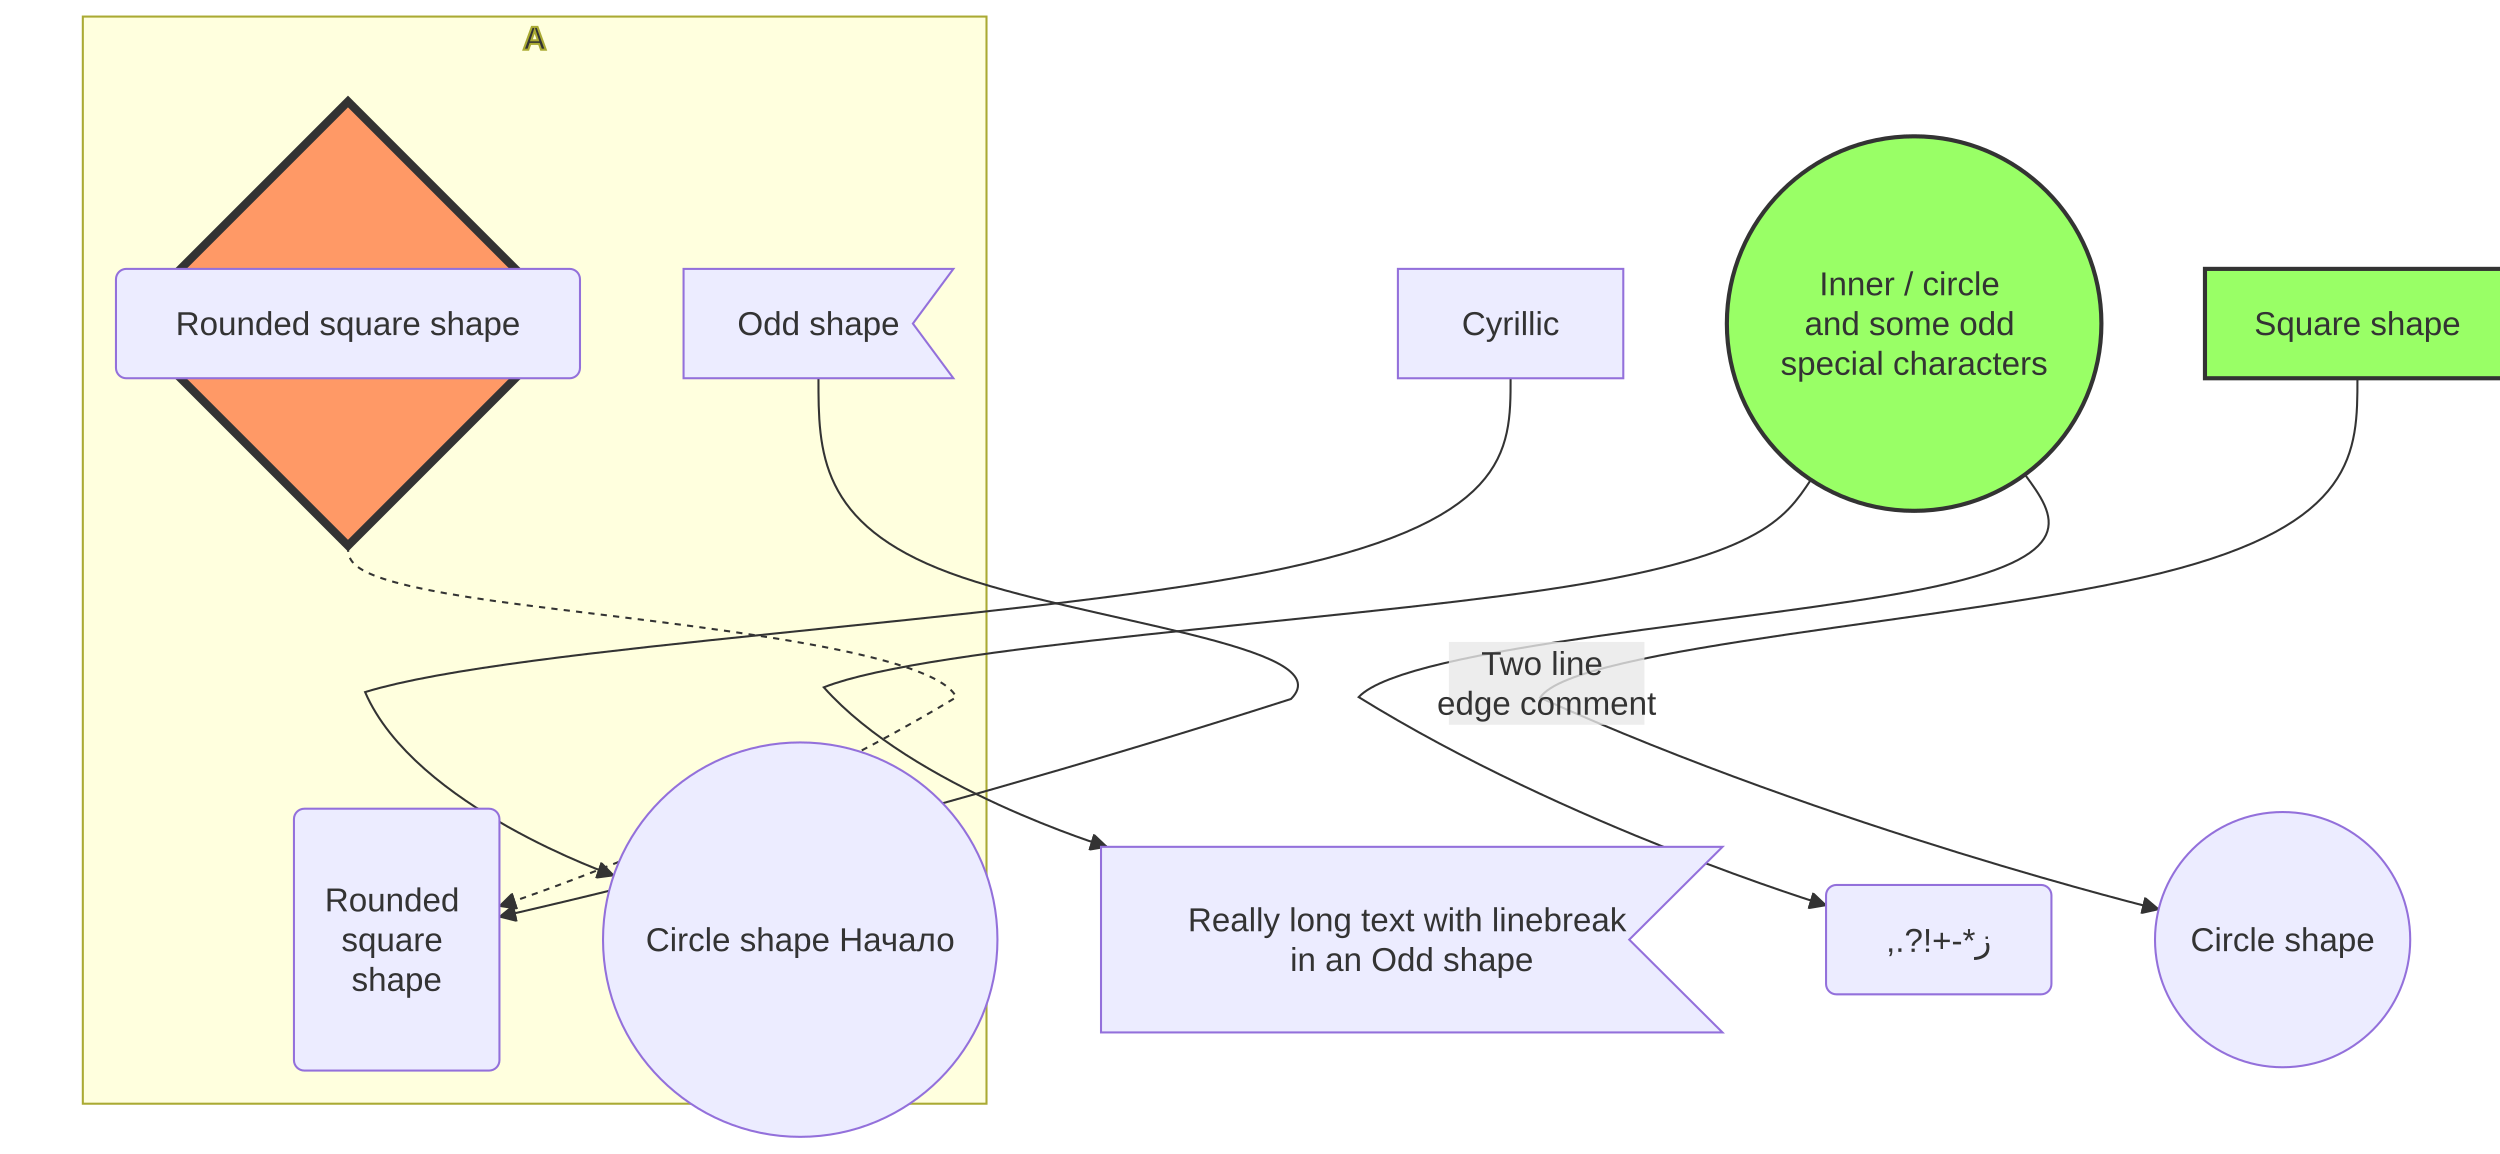
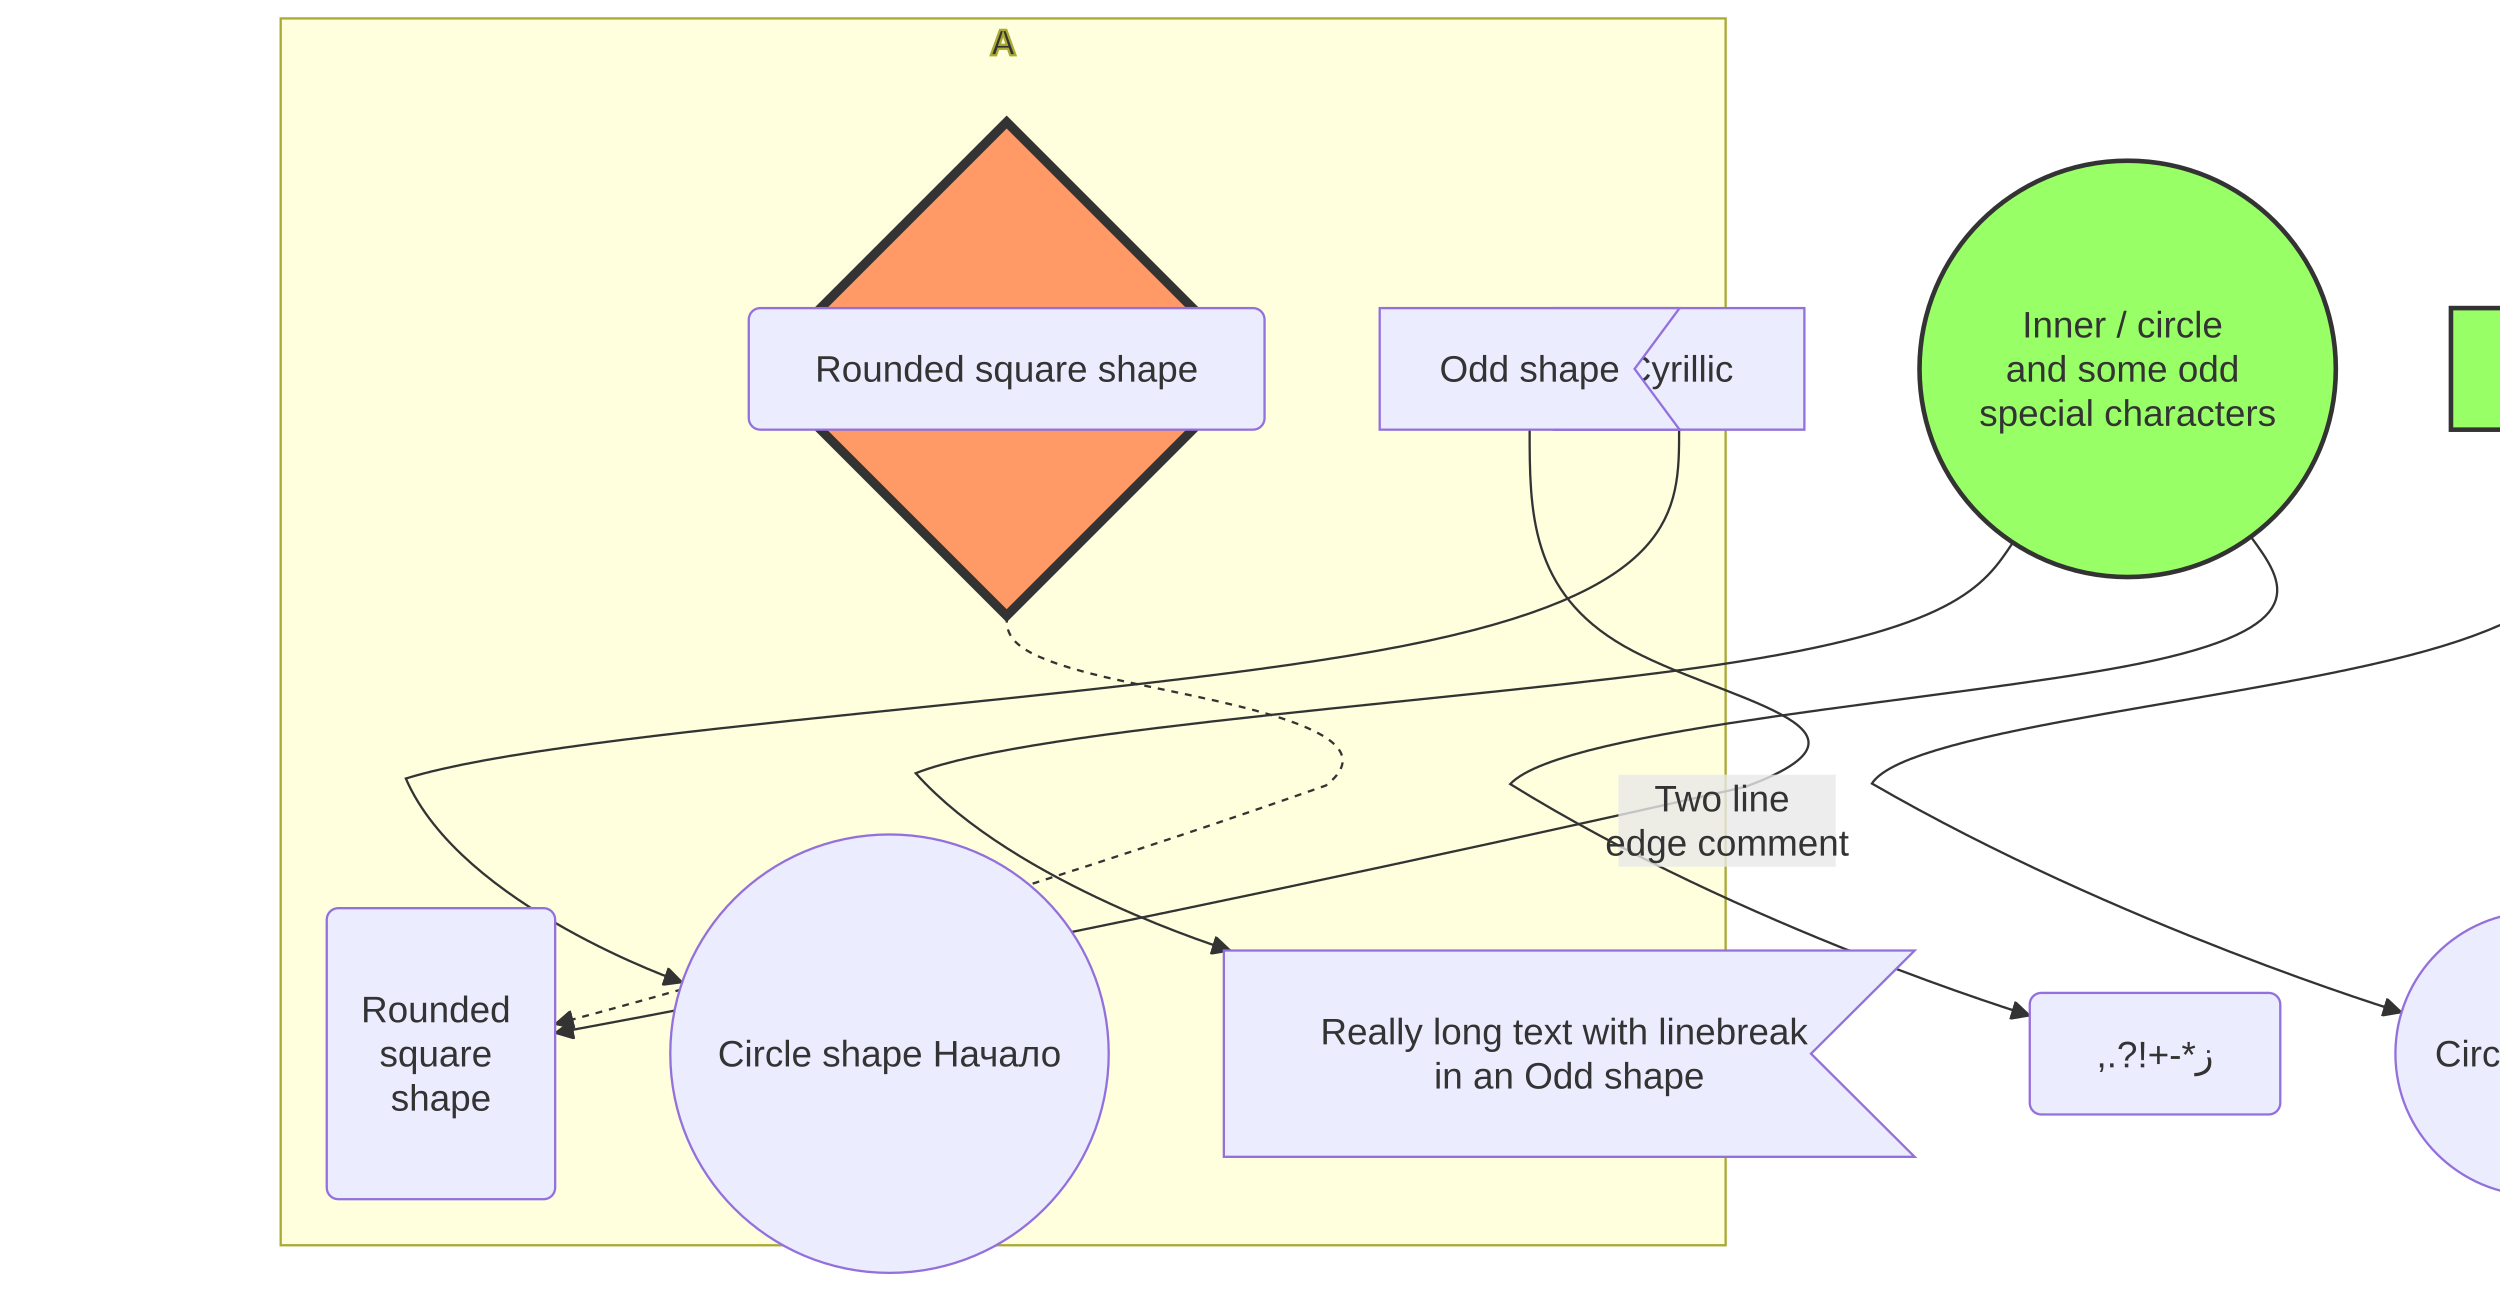
- <svg xmlns="http://www.w3.org/2000/svg" width="1206.84" height="556.8" viewBox="-8 -24 1206.84 556.8" class="mermaid">
+ <svg xmlns="http://www.w3.org/2000/svg" width="1085.72" height="560.8" viewBox="-8 -28 1085.72 560.8" class="mermaid">
  <style>

.mermaid {
  font-family: trebuchet ms, verdana, arial, sans-serif;
  font-size: 16px;
}

.node rect,
.node polygon,
.node circle,
.node ellipse,
.node path {
  fill: #ECECFF;
  stroke: #9370DB;
  stroke-width: 1px;
}

.node line {
  stroke: #9370DB;
  stroke-width: 1px;
}

.node .label {
  fill: #333333;
}

.node text {
  fill: #333333;
  font-family: trebuchet ms, verdana, arial, sans-serif;
  font-size: 16px;
}

.edge-path {
  fill: none;
  stroke: #333333;
  stroke-width: 1px;
}

.edge-label {
  fill: #333333;
  font-family: trebuchet ms, verdana, arial, sans-serif;
}

.edge-label-bg {
  fill: rgba(232, 232, 232, 0.8);
}

.subgraph {
  fill: #ffffde;
  stroke: #aaaa33;
  stroke-width: 1px;
}

.subgraph-title {
  fill: #333333;
  font-weight: bold;
}

.cluster rect {
  fill: #ffffde;
  stroke: #aaaa33;
  stroke-width: 1px;
  rx: 5px;
  ry: 5px;
}

.cluster-label {
  fill: #333333;
  font-family: trebuchet ms, verdana, arial, sans-serif;
  font-size: 16px;
  font-weight: bold;
}

marker path {
  fill: #333333;
  stroke: #333333;
}

  </style>
  <defs>
    <marker id="arrow_point" viewBox="0 0 10 10" refX="10" refY="5" markerWidth="8" markerHeight="8" orient="auto" markerUnits="userSpaceOnUse">
      <path d="M 0 0 L 10 5 L 0 10 z" />
    </marker>
    <marker id="arrow_point_start" viewBox="0 0 10 10" refX="4.5" refY="5" markerWidth="8" markerHeight="8" orient="auto" markerUnits="userSpaceOnUse">
      <path d="M 0 5 L 10 10 L 10 0 z" />
    </marker>
    <marker id="arrow_cross" viewBox="0 0 11 11" refX="12" refY="5.2" markerWidth="11" markerHeight="11" orient="auto" markerUnits="userSpaceOnUse">
      <path d="M 1 1 L 10 10 M 10 1 L 1 10" fill="none" stroke-width="2" />
    </marker>
    <marker id="arrow_cross_start" viewBox="0 0 11 11" refX="-1" refY="5.2" markerWidth="11" markerHeight="11" orient="auto" markerUnits="userSpaceOnUse">
-       <path d="M 1 1 L 10 10 M 10 1 L 1 10" stroke-width="2" fill="none" />
+       <path d="M 1 1 L 10 10 M 10 1 L 1 10" fill="none" stroke-width="2" />
    </marker>
    <marker id="arrow_circle" viewBox="0 0 10 10" refX="11" refY="5" markerWidth="11" markerHeight="11" orient="auto" markerUnits="userSpaceOnUse">
      <circle cx="5" cy="5" r="5" />
    </marker>
    <marker id="arrow_circle_start" viewBox="0 0 10 10" refX="-1" refY="5" markerWidth="11" markerHeight="11" orient="auto" markerUnits="userSpaceOnUse">
      <circle cx="5" cy="5" r="5" />
    </marker>
  </defs>
  <g class="root">
    <g class="clusters">
      <g class="subgraph" id="subgraph-A">
-         <rect x="31.98" y="-16" width="436.24" height="524.8" class="cluster" />
-         <text x="250.1" y="-0" class="cluster-label" text-anchor="middle">A</text>
+         <rect x="113.9" y="-20" width="627.52" height="532.8" class="cluster" />
+         <text x="427.66" y="-4" class="cluster-label" text-anchor="middle">A</text>
      </g>
    </g>
    <g class="edgePaths">
      <g class="edge" id="edge-L-sq-ci-0">
-         <path d="M 1130.02 158.60 C 1130.02 193.87, 1130.02 229.13, 1035.38 252.60 C 940.75 276.07, 751.47 287.73, 735.48 312.82 C 876.78 376.43, 1034.07 414.95, 1034.07 414.95" class="edge-path" fill="none" marker-end="url(#arrow_point)" stroke-width="1" />
+         <path d="M 1130.02 158.60 C 1130.02 193.87, 1130.02 229.13, 1052.71 252.60 C 975.41 276.07, 820.79 287.73, 804.95 312.28 C 912.04 374.24, 1034.97 411.66, 1034.97 411.66" class="edge-path" fill="none" stroke-width="1" marker-end="url(#arrow_point)" />
      </g>
      <g class="edge" id="edge-L-od-ro-0">
-         <path d="M 387.10 158.60 C 387.10 193.87, 387.10 229.13, 450.54 252.60 C 513.99 276.07, 640.87 287.73, 615.21 313.42 C 411.32 378.83, 233.10 418.55, 233.10 418.55" class="edge-path" stroke-width="1" marker-end="url(#arrow_point)" fill="none" />
+         <path d="M 656.30 158.60 C 656.30 193.87, 656.30 229.13, 697.31 252.60 C 738.32 276.07, 820.34 287.73, 749.81 313.77 C 456.19 380.21, 233.10 420.62, 233.10 420.62" class="edge-path" fill="none" stroke-width="1" marker-end="url(#arrow_point)" />
      </g>
      <g class="edge" id="edge-L-di-ro-0">
-         <path d="M 159.98 239.40 C 159.98 247.73, 159.98 256.07, 230.35 266.07 C 300.72 276.07, 441.46 287.73, 453.65 312.57 C 349.47 375.40, 233.10 413.40, 233.10 413.40" class="edge-path" fill="none" stroke-width="2" stroke-dasharray="3,3" marker-end="url(#arrow_point)" />
+         <path d="M 429.18 239.40 C 429.18 247.73, 429.18 256.07, 472.01 266.07 C 514.85 276.07, 600.51 287.73, 567.83 313.13 C 384.13 377.64, 233.10 416.75, 233.10 416.75" class="edge-path" fill="none" stroke-dasharray="3,3" stroke-width="2" marker-end="url(#arrow_point)" />
      </g>
      <g class="edge" id="edge-L-di-ro2-0">
-         <path d="M 159.98 132.2 L 159.98 132.2" class="edge-path" marker-end="url(#arrow_point)" fill="none" stroke-width="3.5" />
+         <path d="M 429.18 132.2 L 429.18 132.2" class="edge-path" marker-end="url(#arrow_point)" fill="none" stroke-width="3.5" />
      </g>
      <g class="edge" id="edge-L-e-od3-0">
-         <path d="M 866.17 207.61 C 853.65 226.54, 841.14 245.47, 737.74 260.77 C 634.34 276.07, 440.06 287.73, 389.68 307.80 C 432.81 356.33, 526.33 384.80, 526.33 384.80" class="edge-path" fill="none" stroke-width="1" marker-end="url(#arrow_point)" />
+         <path d="M 866.17 207.61 C 853.65 226.54, 841.14 245.47, 737.74 260.77 C 634.34 276.07, 440.06 287.73, 389.68 307.80 C 432.81 356.33, 526.33 384.80, 526.33 384.80" class="edge-path" marker-end="url(#arrow_point)" fill="none" stroke-width="1" />
      </g>
      <g class="edge" id="edge-L-e-f-0">
-         <path d="M 969.50 205.08 C 984.01 224.86, 998.51 244.63, 920.29 260.35 C 842.07 276.07, 671.13 287.73, 647.87 312.51 C 749.06 375.16, 873.50 413.04, 873.50 413.04" class="edge-path" stroke-width="1" marker-end="url(#arrow_point)" fill="none" />
+         <path d="M 969.50 205.08 C 984.01 224.86, 998.51 244.63, 920.29 260.35 C 842.07 276.07, 671.13 287.73, 647.87 312.51 C 749.06 375.16, 873.50 413.04, 873.50 413.04" class="edge-path" marker-end="url(#arrow_point)" stroke-width="1" fill="none" />
      </g>
      <g class="edge" id="edge-L-cyr-cyr2-0">
        <path d="M 721.22 158.60 C 721.22 193.87, 721.22 229.13, 601.02 252.60 C 480.81 276.07, 240.41 287.73, 168.25 310.10 C 192.19 365.55, 288.28 398.62, 288.28 398.62" class="edge-path" fill="none" stroke-width="1" marker-end="url(#arrow_point)" />
      </g>
    </g>
    <g class="edgeLabels">
      <g class="edgeLabel" id="edge-label-L-od-ro-0">
-         <rect x="691.42" y="285.894" width="94.4" height="40" class="edge-label-bg" />
-         <text x="738.62" y="305.894" class="edge-label" text-anchor="middle" dominant-baseline="central">
-           <tspan x="738.62" y="305.894" dy="-0.6em">Two line</tspan>
-           <tspan x="738.62" dy="1.2em">edge comment</tspan>
+         <rect x="694.862" y="308.433" width="94.4" height="40" class="edge-label-bg" />
+         <text x="742.062" y="328.433" class="edge-label" text-anchor="middle" dominant-baseline="central">
+           <tspan x="742.062" y="328.433" dy="-0.6em">Two line</tspan>
+           <tspan x="742.062" dy="1.2em">edge comment</tspan>
        </text>
      </g>
    </g>
    <g class="nodes">
      <g class="node" id="node-ci">
        <circle cx="1093.9" cy="429.6" r="61.6" />
-         <text x="1093.9" y="429.6" class="label" dominant-baseline="central" text-anchor="middle">Circle shape</text>
+         <text x="1093.9" y="429.6" class="label" text-anchor="middle" dominant-baseline="central">Circle shape</text>
      </g>
      <g class="node" id="node-cyr">
        <rect x="666.82" y="105.8" width="108.8" height="52.8" />
        <text x="721.22" y="132.2" class="label" dominant-baseline="central" text-anchor="middle">Cyrillic</text>
      </g>
      <g class="node" id="node-cyr2">
        <circle cx="378.3" cy="429.6" r="95.2" />
        <text x="378.3" y="429.6" class="label" text-anchor="middle" dominant-baseline="central">Circle shape Начало</text>
      </g>
      <g class="node" id="node-di">
-         <polygon points="159.98,25 267.18,132.2 159.98,239.4 52.78,132.2" style="fill:#f96 !important;stroke:#333 !important;stroke-width:4px !important" />
-         <text x="159.98" y="132.2" class="label" text-anchor="middle" dominant-baseline="central">
-           <tspan x="159.98" y="132.2" dy="-0.6em">Diamond with </tspan>
-           <tspan x="159.98" dy="1.2em"> line break</tspan>
+         <polygon points="429.18,25 536.38,132.2 429.18,239.4 321.98,132.2" style="fill:#f96 !important;stroke:#333 !important;stroke-width:4px !important" />
+         <text x="429.18" y="132.2" class="label" text-anchor="middle" dominant-baseline="central">
+           <tspan x="429.18" y="132.2" dy="-0.6em">Diamond with </tspan>
+           <tspan x="429.18" dy="1.2em"> line break</tspan>
        </text>
      </g>
      <g class="node" id="node-e">
        <circle cx="916.02" cy="132.2" r="90.4" style="fill:#9f6 !important;stroke:#333 !important;stroke-width:2px !important" />
        <text x="916.02" y="132.2" class="label" dominant-baseline="central" text-anchor="middle">
          <tspan x="916.02" y="132.2" dy="-1.2em">Inner / circle</tspan>
          <tspan x="916.02" dy="1.2em">and some odd </tspan>
          <tspan x="916.02" dy="1.2em">special characters</tspan>
        </text>
      </g>
      <g class="node" id="node-f">
        <path d="M 878.5 403.2 H 977.3 A 5 5 0 0 1 982.3 408.2 V 451 A 5 5 0 0 1 977.3 456 H 878.5 A 5 5 0 0 1 873.5 451 V 408.2 A 5 5 0 0 1 878.5 403.2 Z" />
        <text x="927.9" y="429.6" class="label" dominant-baseline="central" text-anchor="middle">,.?!+-*ز</text>
      </g>
      <g class="node" id="node-od">
-         <path d="M 321.98 105.8 L 452.22 105.8 L 432.684 132.2 L 452.22 158.6 L 321.98 158.6 Z" />
-         <text x="387.1" y="132.2" class="label" text-anchor="middle" dominant-baseline="central">Odd shape</text>
+         <path d="M 591.18 105.8 L 721.42 105.8 L 701.884 132.2 L 721.42 158.6 L 591.18 158.6 Z" />
+         <text x="656.3" y="132.2" class="label" dominant-baseline="central" text-anchor="middle">Odd shape</text>
      </g>
      <g class="node" id="node-od3">
        <path d="M 523.5 384.8 L 823.5 384.8 L 778.5 429.6 L 823.5 474.4 L 523.5 474.4 Z" />
-         <text x="673.5" y="429.6" class="label" text-anchor="middle" dominant-baseline="central">
+         <text x="673.5" y="429.6" class="label" dominant-baseline="central" text-anchor="middle">
          <tspan x="673.5" y="429.6" dy="-0.6em">Really long text with linebreak</tspan>
          <tspan x="673.5" dy="1.2em">in an Odd shape</tspan>
        </text>
      </g>
      <g class="node" id="node-ro">
        <path d="M 138.9 366.4 H 228.1 A 5 5 0 0 1 233.1 371.4 V 487.8 A 5 5 0 0 1 228.1 492.8 H 138.9 A 5 5 0 0 1 133.9 487.8 V 371.4 A 5 5 0 0 1 138.9 366.4 Z" />
        <text x="183.5" y="429.6" class="label" text-anchor="middle" dominant-baseline="central">
          <tspan x="183.5" y="429.6" dy="-1.2em">Rounded</tspan>
          <tspan x="183.5" dy="1.2em">square</tspan>
          <tspan x="183.5" dy="1.2em">shape</tspan>
        </text>
      </g>
      <g class="node" id="node-ro2">
-         <path d="M 52.98 105.8 H 266.98 A 5 5 0 0 1 271.98 110.8 V 153.6 A 5 5 0 0 1 266.98 158.6 H 52.98 A 5 5 0 0 1 47.98 153.6 V 110.8 A 5 5 0 0 1 52.98 105.8 Z" />
-         <text x="159.98" y="132.2" class="label" text-anchor="middle" dominant-baseline="central">Rounded square shape</text>
+         <path d="M 322.18 105.8 H 536.18 A 5 5 0 0 1 541.18 110.8 V 153.6 A 5 5 0 0 1 536.18 158.6 H 322.18 A 5 5 0 0 1 317.18 153.6 V 110.8 A 5 5 0 0 1 322.18 105.8 Z" />
+         <text x="429.18" y="132.2" class="label" text-anchor="middle" dominant-baseline="central">Rounded square shape</text>
      </g>
      <g class="node" id="node-sq">
        <rect x="1056.42" y="105.8" width="147.2" height="52.8" style="fill:#9f6 !important;stroke:#333 !important;stroke-width:2px !important" />
-         <text x="1130.02" y="132.2" class="label" text-anchor="middle" dominant-baseline="central">Square shape</text>
+         <text x="1130.02" y="132.2" class="label" dominant-baseline="central" text-anchor="middle">Square shape</text>
      </g>
    </g>
  </g>
</svg>
